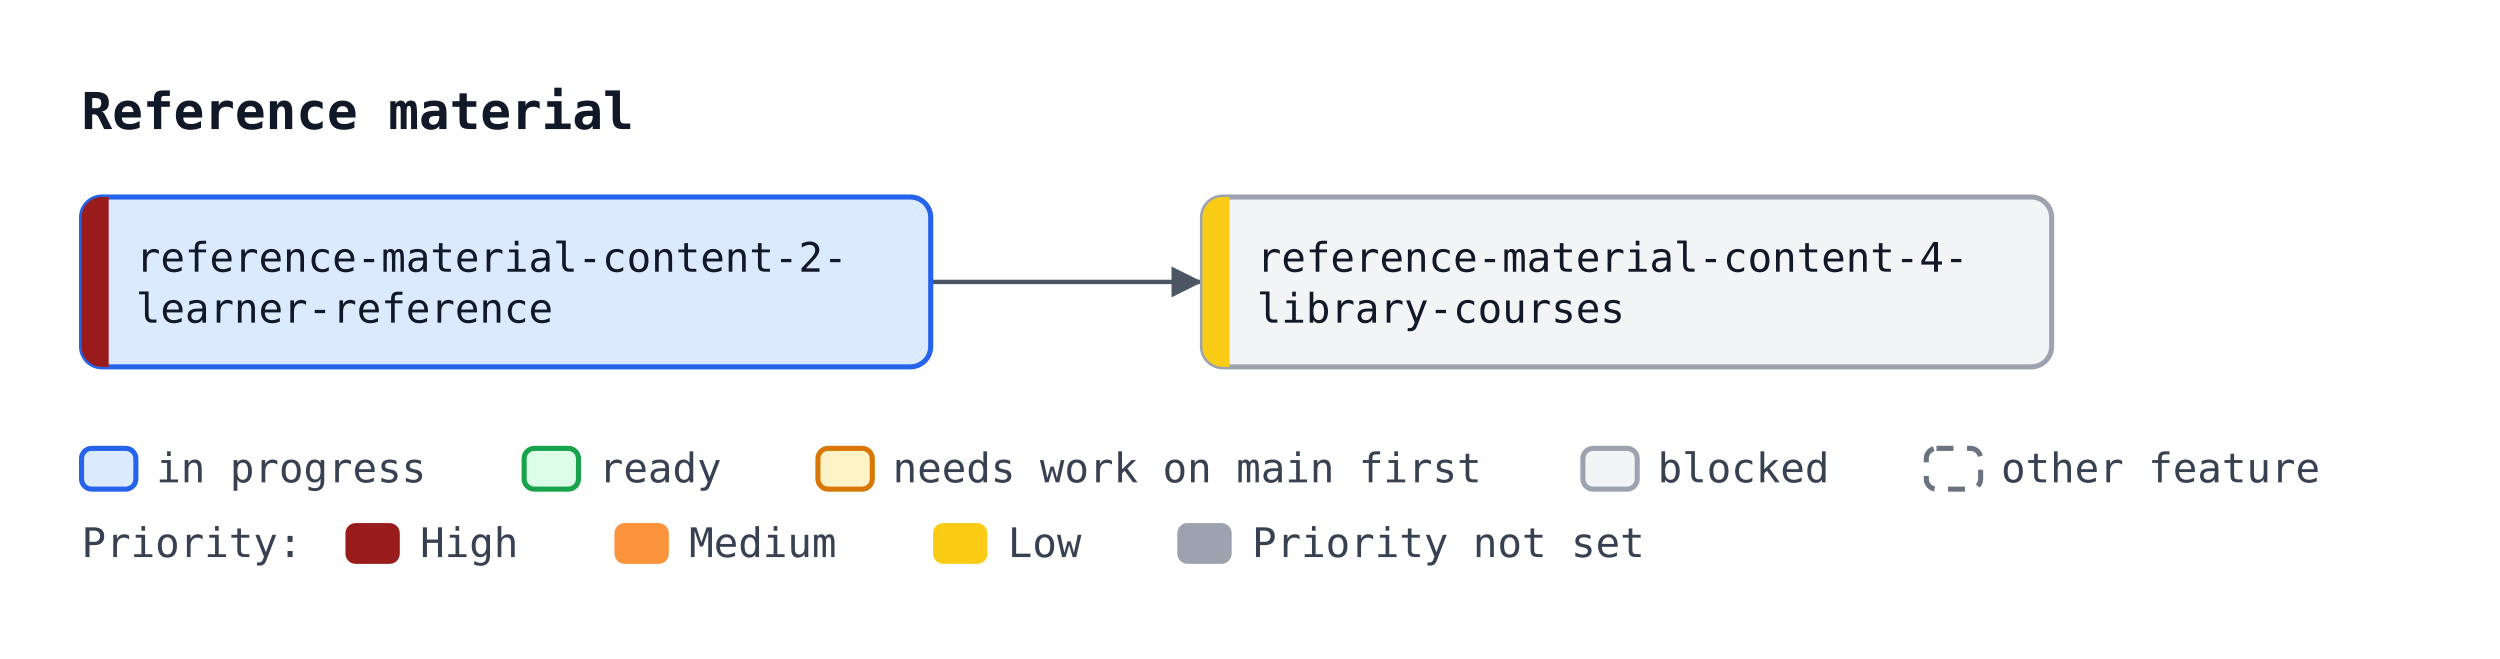
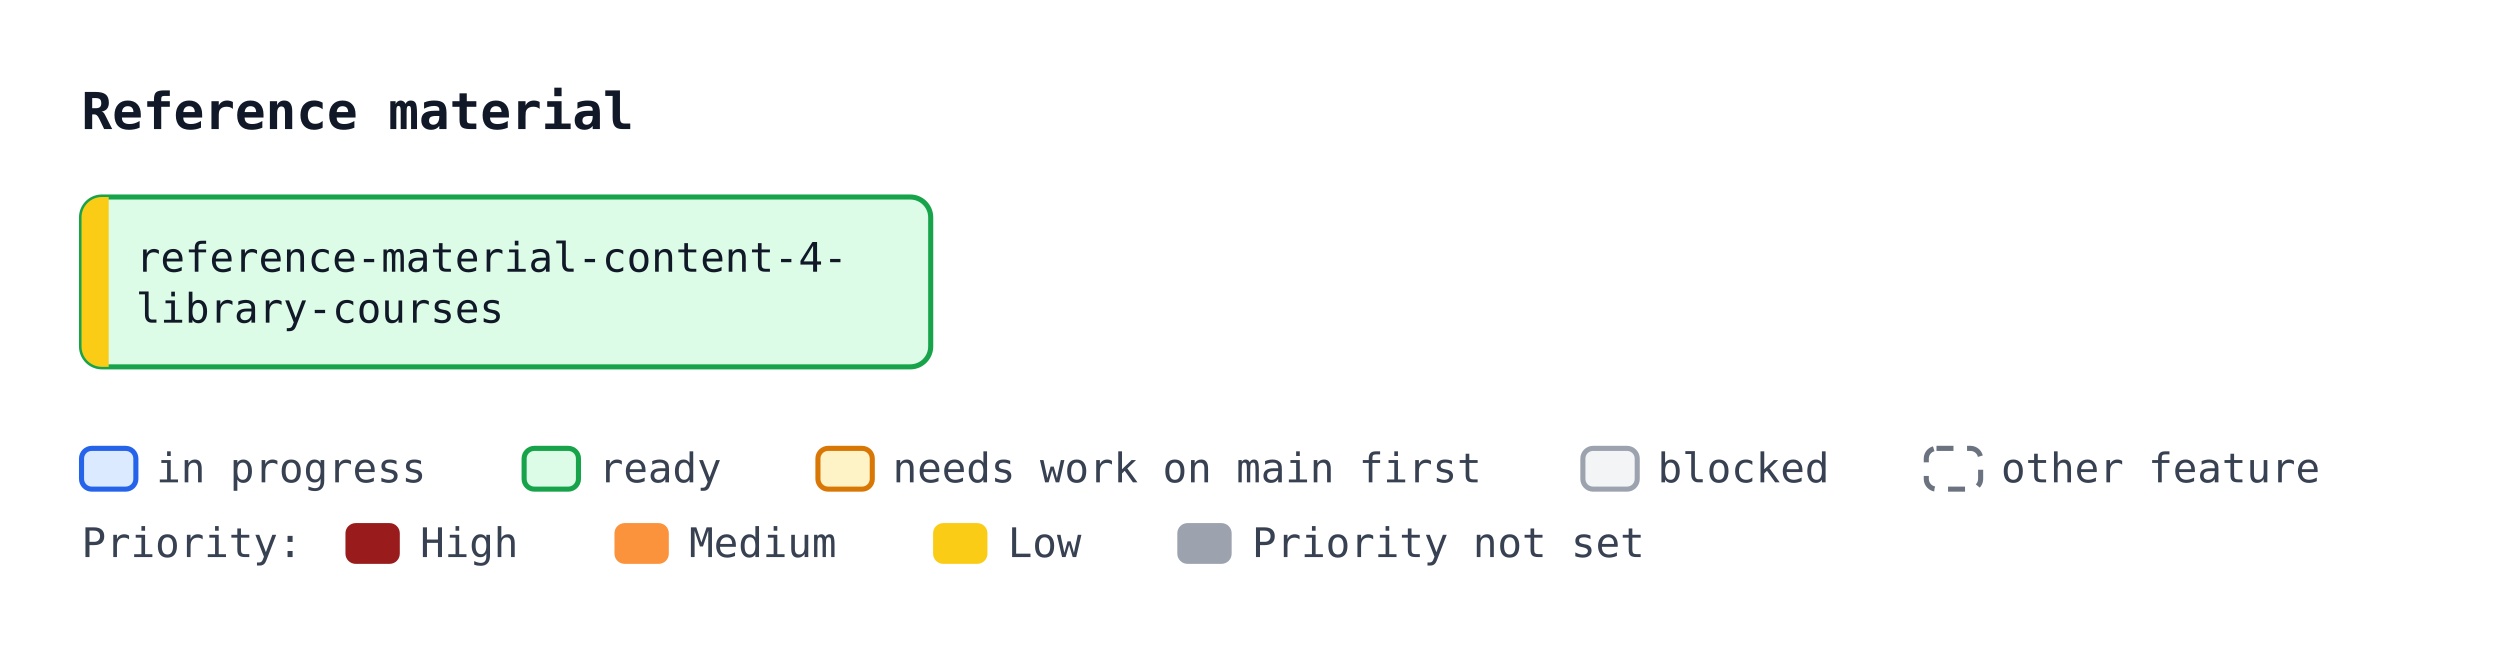
<svg xmlns="http://www.w3.org/2000/svg" width="736" height="194" viewBox="0 0 736 194" font-family="ui-monospace, SFMono-Regular, Menlo, Consolas, monospace" font-size="12">
  <defs>
    <marker id="arrow" viewBox="0 0 10 10" refX="10" refY="5" markerWidth="7" markerHeight="7" orient="auto-start-reverse">
      <path d="M0,0 L10,5 L0,10 z" fill="#4b5563" />
    </marker>
  </defs>
  <rect width="736" height="194" fill="#ffffff" />
  <text x="24" y="38" font-size="15" font-weight="bold" fill="#111827">Reference material</text>
-   <path d="M274.0,83.0 C314.0,83.0 314.0,83.0 354.0,83.0" fill="none" stroke="#4b5563" stroke-width="1.3" marker-end="url(#arrow)" />
-   <rect x="24.0" y="58.0" width="250" height="50" rx="6" fill="#dbeafe" stroke="#2563eb" stroke-width="1.5" />
-   <path d="M32.0,58.0 H30.0 A6,6 0 0 0 24.0,64.0 V102.0 A6,6 0 0 0 30.0,108.0 H32.0 Z" fill="#991b1b" />
-   <text x="40.0" y="80.0" fill="#111827">reference-material-content-2-</text>
-   <text x="40.0" y="95.0" fill="#111827">learner-reference</text>
-   <rect x="354.0" y="58.0" width="250" height="50" rx="6" fill="#f3f4f6" stroke="#9ca3af" stroke-width="1.5" />
-   <path d="M362.0,58.0 H360.0 A6,6 0 0 0 354.0,64.0 V102.0 A6,6 0 0 0 360.0,108.0 H362.0 Z" fill="#facc15" />
-   <text x="370.0" y="80.0" fill="#111827">reference-material-content-4-</text>
-   <text x="370.0" y="95.0" fill="#111827">library-courses</text>
+   <rect x="24.0" y="58.0" width="250" height="50" rx="6" fill="#dcfce7" stroke="#16a34a" stroke-width="1.5" />
+   <path d="M32.0,58.0 H30.0 A6,6 0 0 0 24.0,64.0 V102.0 A6,6 0 0 0 30.0,108.0 H32.0 Z" fill="#facc15" />
+   <text x="40.0" y="80.0" fill="#111827">reference-material-content-4-</text>
+   <text x="40.0" y="95.0" fill="#111827">library-courses</text>
  <rect x="24.0" y="132" width="16" height="12" rx="3" fill="#dbeafe" stroke="#2563eb" stroke-width="1.5" />
  <text x="46.0" y="142" fill="#374151">in progress</text>
  <rect x="154.3" y="132" width="16" height="12" rx="3" fill="#dcfce7" stroke="#16a34a" stroke-width="1.5" />
  <text x="176.3" y="142" fill="#374151">ready</text>
  <rect x="240.8" y="132" width="16" height="12" rx="3" fill="#fef3c7" stroke="#d97706" stroke-width="1.5" />
  <text x="262.8" y="142" fill="#374151">needs work on main first</text>
  <rect x="466.0" y="132" width="16" height="12" rx="3" fill="#f3f4f6" stroke="#9ca3af" stroke-width="1.5" />
  <text x="488.0" y="142" fill="#374151">blocked</text>
  <rect x="567.1" y="132" width="16" height="12" rx="3" fill="#ffffff" stroke="#6b7280" stroke-width="1.5" stroke-dasharray="5 4" />
  <text x="589.1" y="142" fill="#374151">other feature</text>
  <text x="24" y="164" fill="#374151">Priority:</text>
  <rect x="101.7" y="154" width="16" height="12" rx="3" fill="#991b1b" />
  <text x="123.7" y="164" fill="#374151">High</text>
  <rect x="180.9" y="154" width="16" height="12" rx="3" fill="#fb923c" />
  <text x="202.9" y="164" fill="#374151">Medium</text>
  <rect x="274.7" y="154" width="16" height="12" rx="3" fill="#facc15" />
  <text x="296.7" y="164" fill="#374151">Low</text>
  <rect x="346.6" y="154" width="16" height="12" rx="3" fill="#9ca3af" />
  <text x="368.6" y="164" fill="#374151">Priority not set</text>
</svg>
